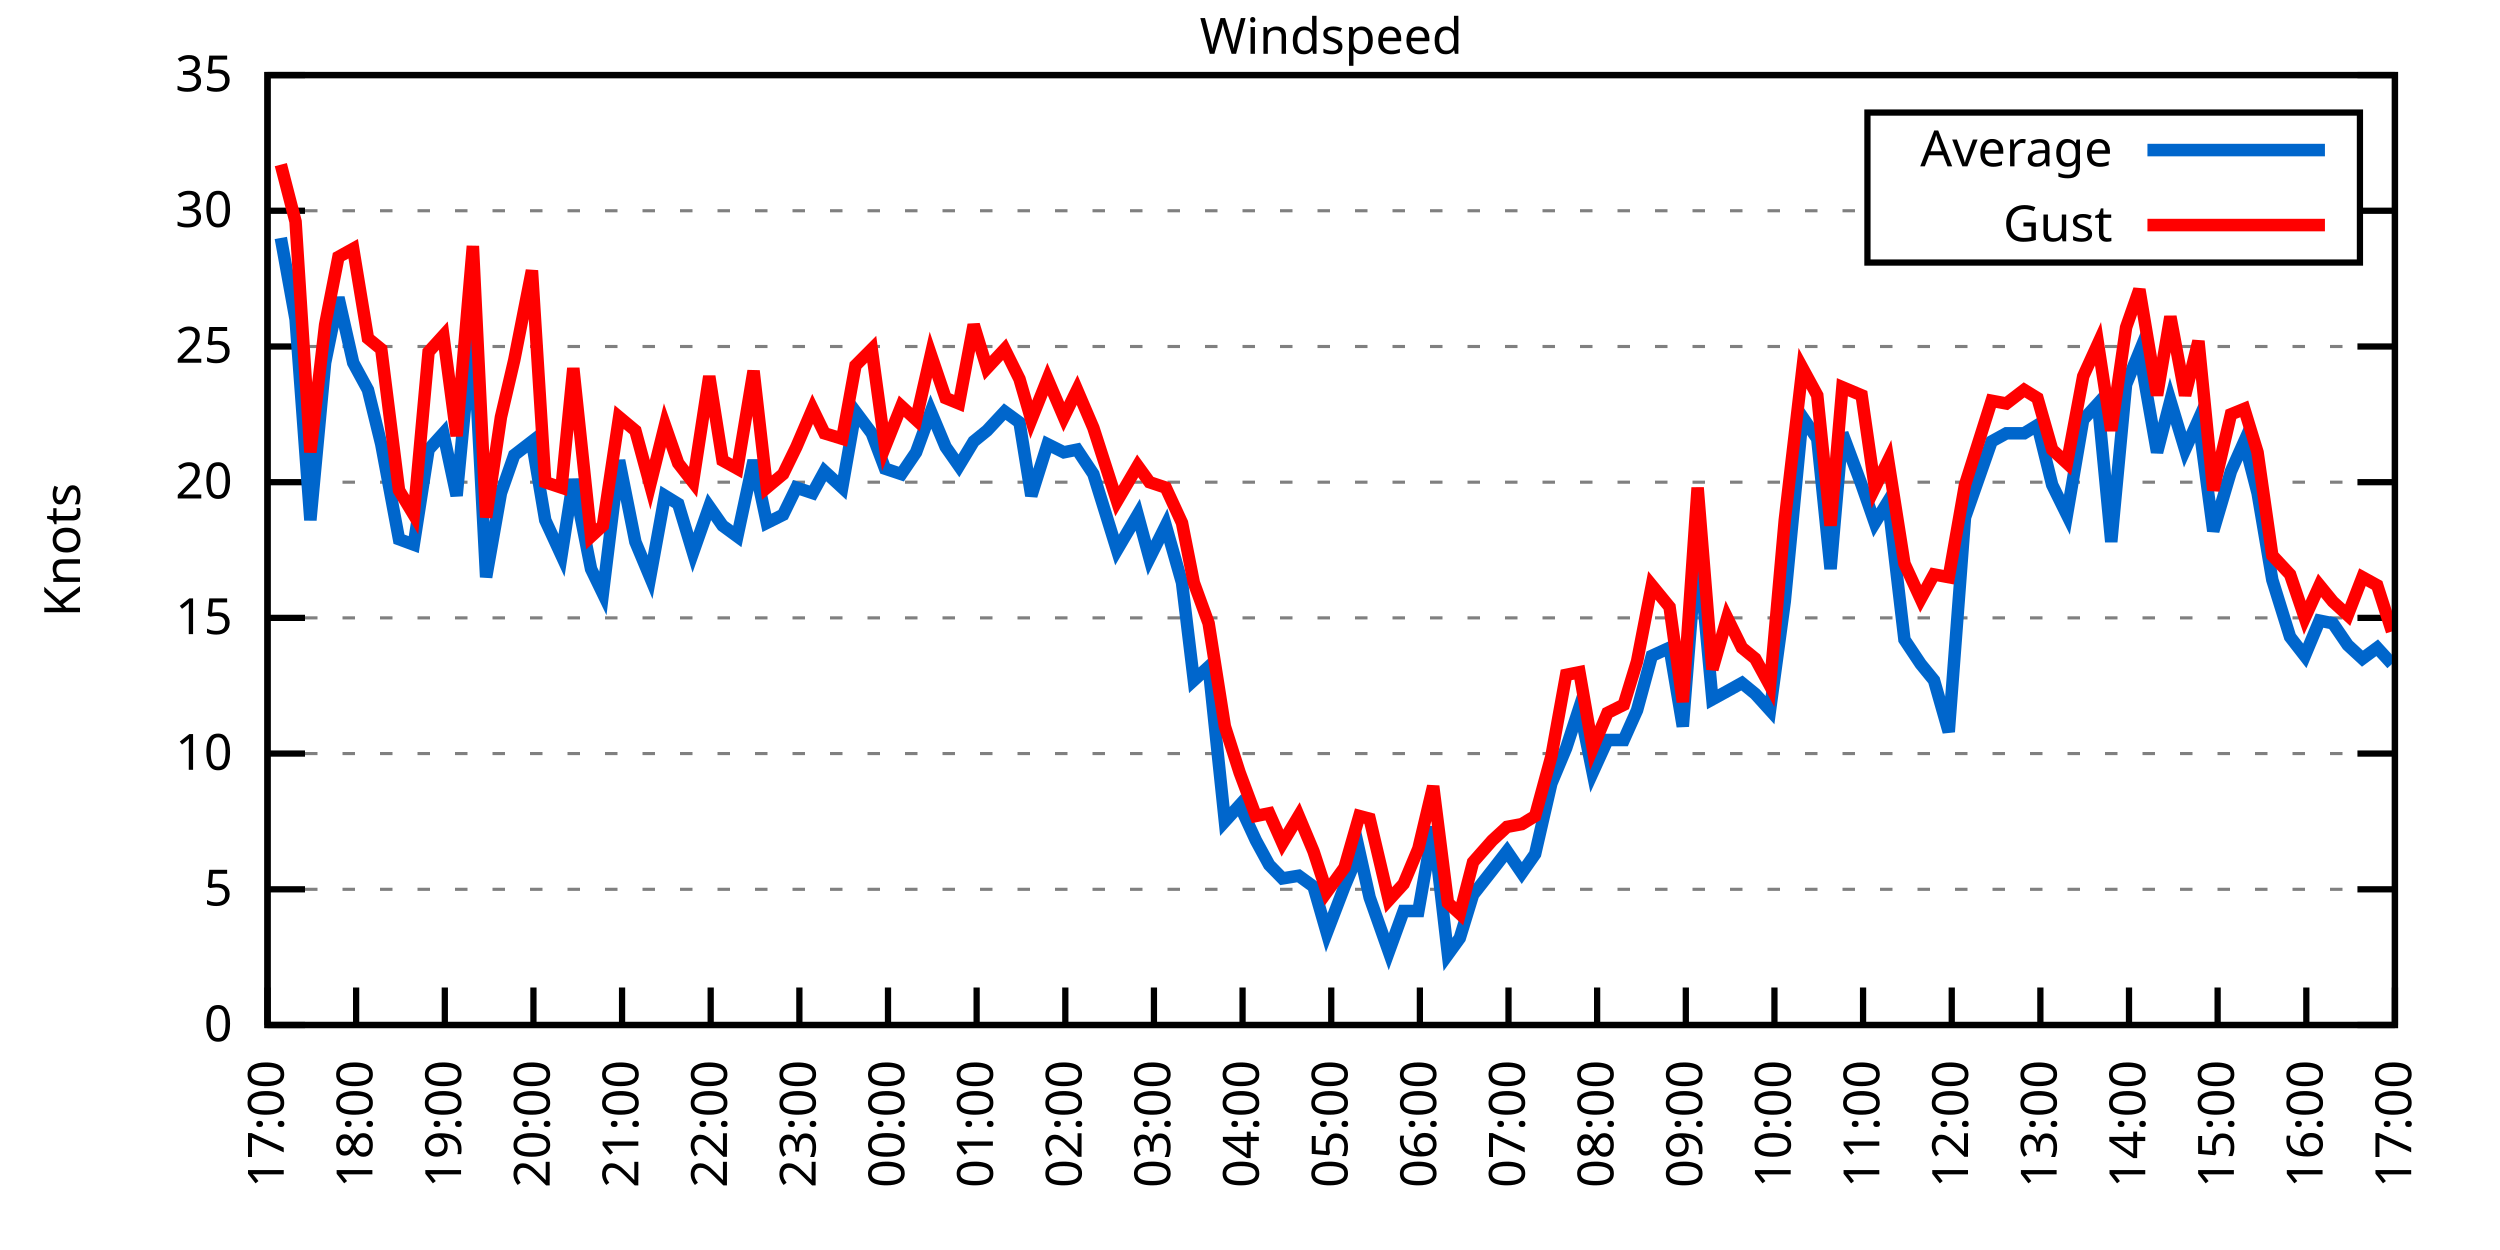
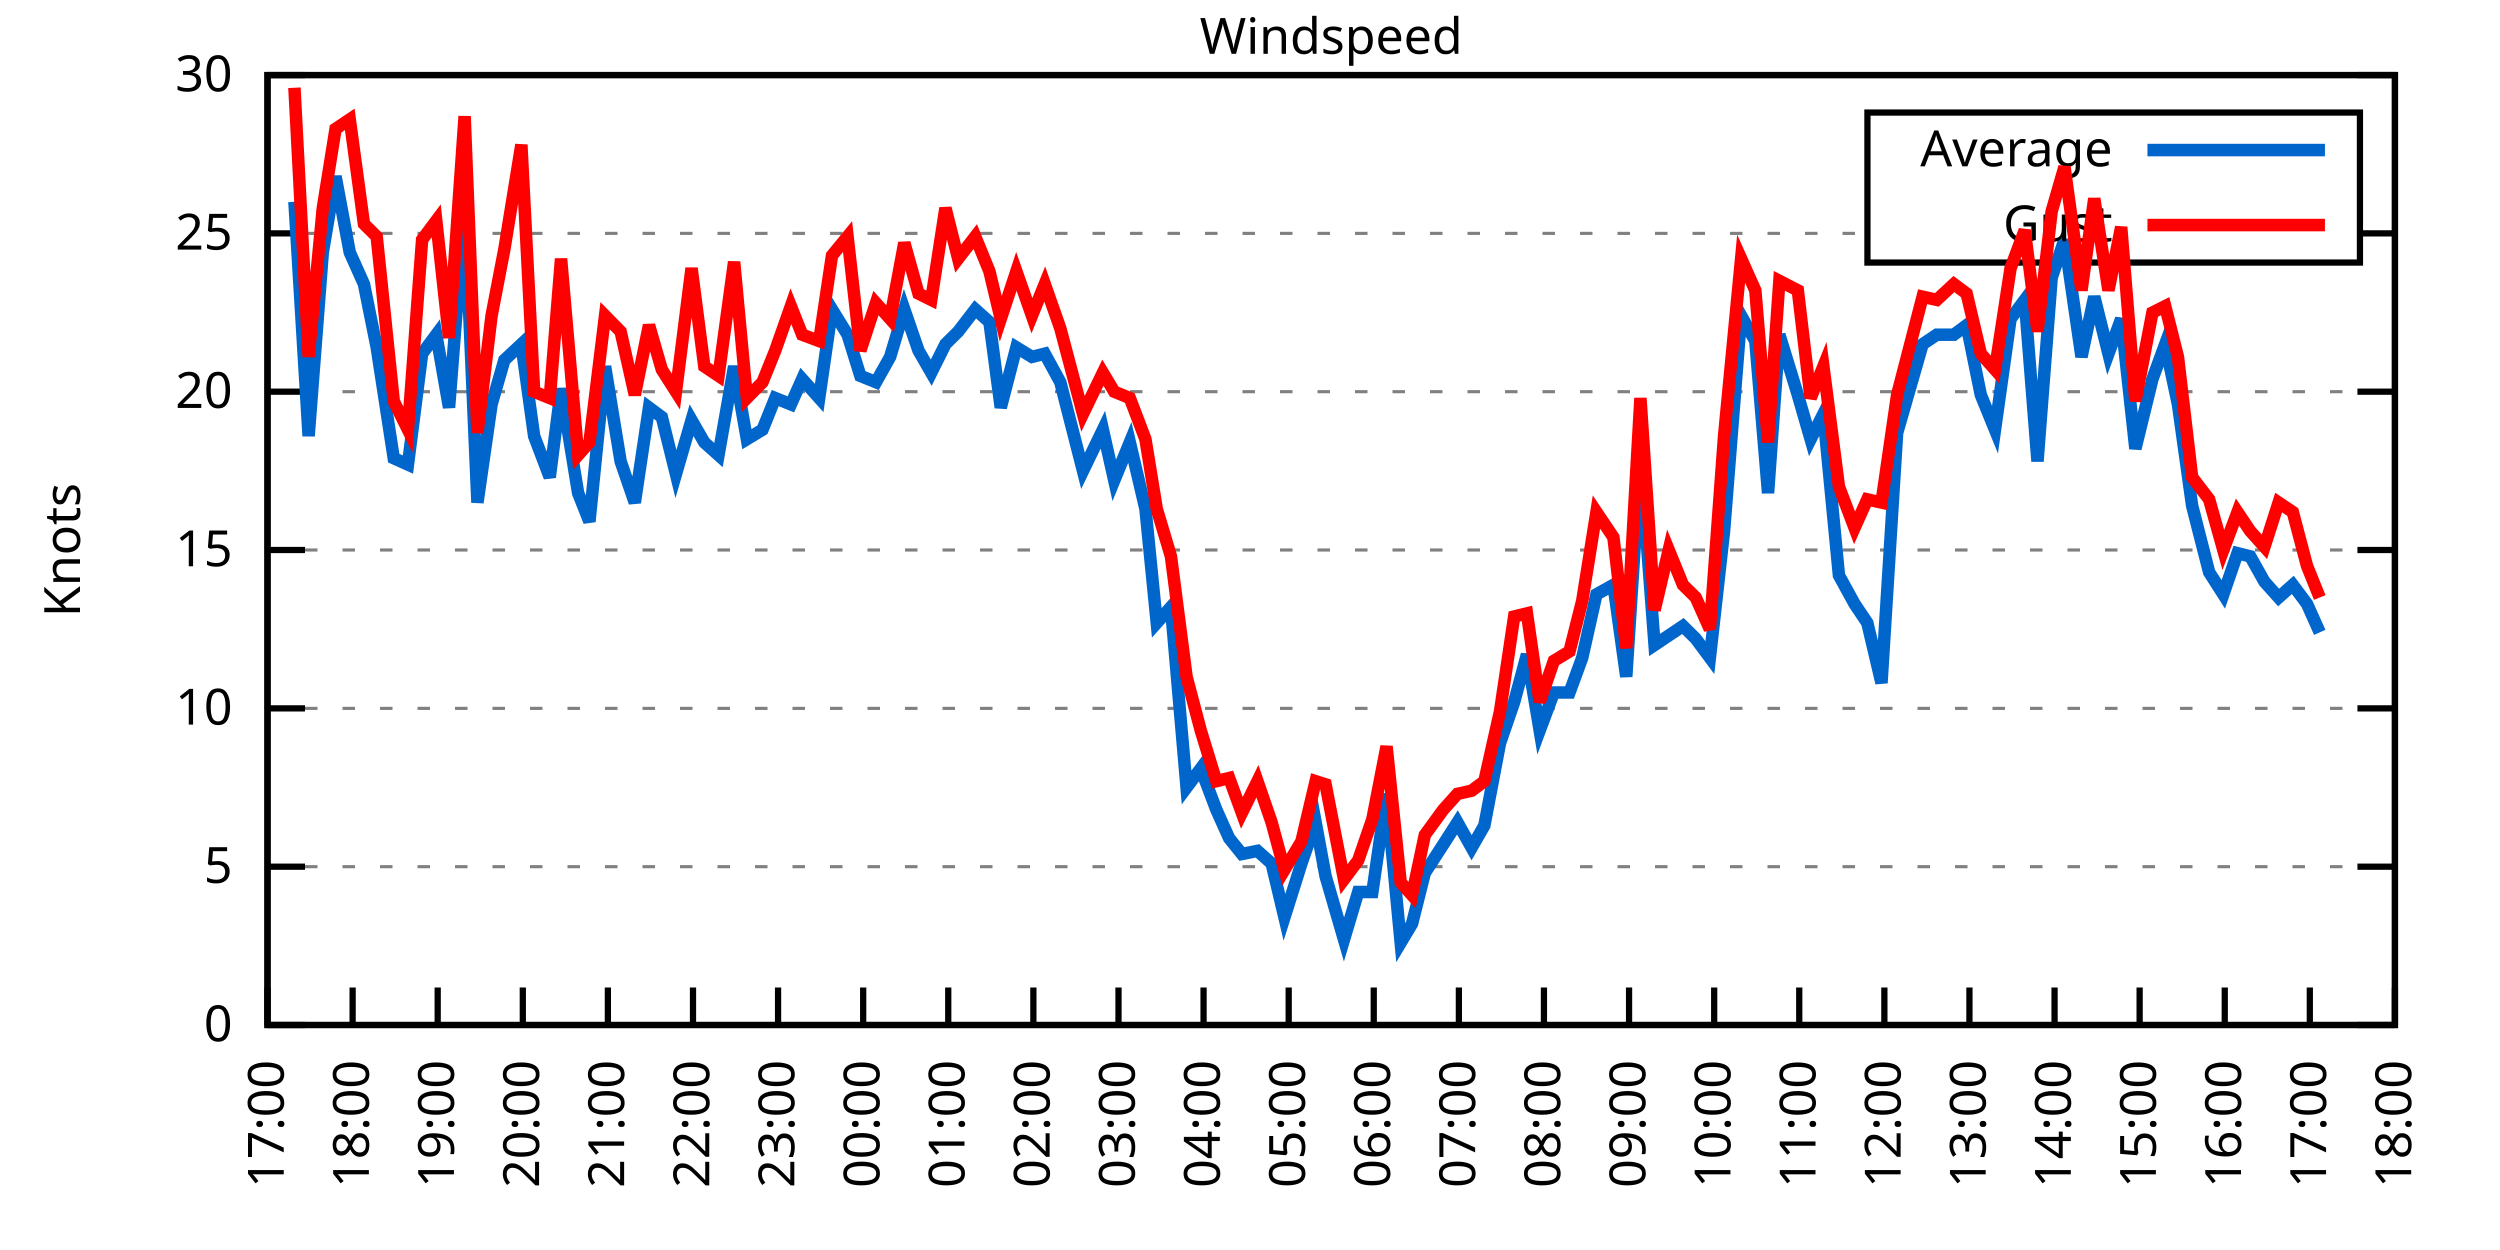
<svg xmlns="http://www.w3.org/2000/svg" xmlns:xlink="http://www.w3.org/1999/xlink" width="400" height="200" viewBox="0 0 400 200">
  <g id="gnuplot_canvas">
    <rect x="0" y="0" width="400" height="200" fill="none" />
    <defs>
      <circle id="gpDot" r="0.5" stroke-width="0.5" stroke="currentColor" />
      <path id="gpPt0" stroke-width="0.333" stroke="currentColor" d="M-1,0 h2 M0,-1 v2" />
      <path id="gpPt1" stroke-width="0.333" stroke="currentColor" d="M-1,-1 L1,1 M1,-1 L-1,1" />
      <path id="gpPt2" stroke-width="0.333" stroke="currentColor" d="M-1,0 L1,0 M0,-1 L0,1 M-1,-1 L1,1 M-1,1 L1,-1" />
      <rect id="gpPt3" stroke-width="0.333" stroke="currentColor" x="-1" y="-1" width="2" height="2" />
      <rect id="gpPt4" stroke-width="0.333" stroke="currentColor" fill="currentColor" x="-1" y="-1" width="2" height="2" />
      <circle id="gpPt5" stroke-width="0.333" stroke="currentColor" cx="0" cy="0" r="1" />
      <use xlink:href="#gpPt5" id="gpPt6" fill="currentColor" stroke="none" />
      <path id="gpPt7" stroke-width="0.333" stroke="currentColor" d="M0,-1.33 L-1.33,0.67 L1.33,0.67 z" />
      <use xlink:href="#gpPt7" id="gpPt8" fill="currentColor" stroke="none" />
      <use xlink:href="#gpPt7" id="gpPt9" stroke="currentColor" transform="rotate(180)" />
      <use xlink:href="#gpPt9" id="gpPt10" fill="currentColor" stroke="none" />
      <use xlink:href="#gpPt3" id="gpPt11" stroke="currentColor" transform="rotate(45)" />
      <use xlink:href="#gpPt11" id="gpPt12" fill="currentColor" stroke="none" />
      <path id="gpPt13" stroke-width="0.333" stroke="currentColor" d="M0,1.330 L1.265,0.411 L0.782,-1.067 L-0.782,-1.076 L-1.265,0.411 z" />
      <use xlink:href="#gpPt13" id="gpPt14" fill="currentColor" stroke="none" />
      <filter id="textbox" filterUnits="objectBoundingBox" x="0" y="0" height="1" width="1">
        <feFlood flood-color="white" flood-opacity="1" result="bgnd" />
        <feComposite in="SourceGraphic" in2="bgnd" operator="atop" />
      </filter>
      <filter id="greybox" filterUnits="objectBoundingBox" x="0" y="0" height="1" width="1">
        <feFlood flood-color="lightgrey" flood-opacity="1" result="grey" />
        <feComposite in="SourceGraphic" in2="grey" operator="atop" />
      </filter>
    </defs>
    <g fill="none" color="white" stroke="currentColor" stroke-width="1.00" stroke-linecap="butt" stroke-linejoin="miter">
</g>
    <g fill="none" color="black" stroke="currentColor" stroke-width="1.00" stroke-linecap="butt" stroke-linejoin="miter">
      <g stroke="none" shape-rendering="crispEdges">
        <polygon fill="rgb(255, 255, 255)" points="42.80,164.00 383.18,164.00 383.18,12.02 42.80,12.02 " />
      </g>
    </g>
    <g fill="none" color="black" stroke="currentColor" stroke-width="1.00" stroke-linecap="butt" stroke-linejoin="miter">
</g>
    <g fill="none" color="black" stroke="black" stroke-width="0.50" stroke-linecap="butt" stroke-linejoin="miter">
</g>
    <g fill="none" color="gray" stroke="currentColor" stroke-width="0.50" stroke-linecap="butt" stroke-linejoin="miter">
      <path stroke="gray" stroke-dasharray="2,4" class="gridline" d="M42.80,164.00 L383.19,164.00  " />
    </g>
    <g fill="none" color="gray" stroke="gray" stroke-width="1.00" stroke-linecap="butt" stroke-linejoin="miter">
</g>
    <g fill="none" color="black" stroke="currentColor" stroke-width="1.00" stroke-linecap="butt" stroke-linejoin="miter">
      <path stroke="black" d="M42.80,164.00 L48.80,164.00 M383.19,164.00 L377.19,164.00  " />
      <g transform="translate(37.20,166.60)" stroke="none" fill="black" font-family="Sans" font-size="8.00" text-anchor="end">
        <text>
          <tspan font-family="Sans"> 0</tspan>
        </text>
      </g>
    </g>
    <g fill="none" color="black" stroke="currentColor" stroke-width="1.00" stroke-linecap="butt" stroke-linejoin="miter">
</g>
    <g fill="none" color="black" stroke="black" stroke-width="0.50" stroke-linecap="butt" stroke-linejoin="miter">
</g>
    <g fill="none" color="gray" stroke="currentColor" stroke-width="0.50" stroke-linecap="butt" stroke-linejoin="miter">
-       <path stroke="gray" stroke-dasharray="2,4" class="gridline" d="M42.80,142.29 L383.19,142.29  " />
-     </g>
-     <g fill="none" color="gray" stroke="gray" stroke-width="1.00" stroke-linecap="butt" stroke-linejoin="miter">
- </g>
-     <g fill="none" color="black" stroke="currentColor" stroke-width="1.00" stroke-linecap="butt" stroke-linejoin="miter">
-       <path stroke="black" d="M42.80,142.29 L48.80,142.29 M383.19,142.29 L377.19,142.29  " />
-       <g transform="translate(37.20,144.89)" stroke="none" fill="black" font-family="Sans" font-size="8.00" text-anchor="end">
+       <path stroke="gray" stroke-dasharray="2,4" class="gridline" d="M42.80,138.67 L383.19,138.67  " />
+     </g>
+     <g fill="none" color="gray" stroke="gray" stroke-width="1.00" stroke-linecap="butt" stroke-linejoin="miter">
+ </g>
+     <g fill="none" color="black" stroke="currentColor" stroke-width="1.00" stroke-linecap="butt" stroke-linejoin="miter">
+       <path stroke="black" d="M42.80,138.67 L48.80,138.67 M383.19,138.67 L377.19,138.67  " />
+       <g transform="translate(37.20,141.27)" stroke="none" fill="black" font-family="Sans" font-size="8.00" text-anchor="end">
        <text>
          <tspan font-family="Sans"> 5</tspan>
        </text>
      </g>
    </g>
    <g fill="none" color="black" stroke="currentColor" stroke-width="1.00" stroke-linecap="butt" stroke-linejoin="miter">
</g>
    <g fill="none" color="black" stroke="black" stroke-width="0.50" stroke-linecap="butt" stroke-linejoin="miter">
</g>
    <g fill="none" color="gray" stroke="currentColor" stroke-width="0.50" stroke-linecap="butt" stroke-linejoin="miter">
-       <path stroke="gray" stroke-dasharray="2,4" class="gridline" d="M42.80,120.57 L383.19,120.57  " />
-     </g>
-     <g fill="none" color="gray" stroke="gray" stroke-width="1.00" stroke-linecap="butt" stroke-linejoin="miter">
- </g>
-     <g fill="none" color="black" stroke="currentColor" stroke-width="1.00" stroke-linecap="butt" stroke-linejoin="miter">
-       <path stroke="black" d="M42.80,120.57 L48.80,120.57 M383.19,120.57 L377.19,120.57  " />
-       <g transform="translate(37.20,123.17)" stroke="none" fill="black" font-family="Sans" font-size="8.00" text-anchor="end">
+       <path stroke="gray" stroke-dasharray="2,4" class="gridline" d="M42.80,113.34 L383.19,113.34  " />
+     </g>
+     <g fill="none" color="gray" stroke="gray" stroke-width="1.00" stroke-linecap="butt" stroke-linejoin="miter">
+ </g>
+     <g fill="none" color="black" stroke="currentColor" stroke-width="1.00" stroke-linecap="butt" stroke-linejoin="miter">
+       <path stroke="black" d="M42.80,113.34 L48.80,113.34 M383.19,113.34 L377.19,113.34  " />
+       <g transform="translate(37.20,115.94)" stroke="none" fill="black" font-family="Sans" font-size="8.00" text-anchor="end">
        <text>
          <tspan font-family="Sans"> 10</tspan>
        </text>
      </g>
    </g>
    <g fill="none" color="black" stroke="currentColor" stroke-width="1.00" stroke-linecap="butt" stroke-linejoin="miter">
</g>
    <g fill="none" color="black" stroke="black" stroke-width="0.50" stroke-linecap="butt" stroke-linejoin="miter">
</g>
    <g fill="none" color="gray" stroke="currentColor" stroke-width="0.50" stroke-linecap="butt" stroke-linejoin="miter">
-       <path stroke="gray" stroke-dasharray="2,4" class="gridline" d="M42.80,98.86 L383.19,98.86  " />
-     </g>
-     <g fill="none" color="gray" stroke="gray" stroke-width="1.00" stroke-linecap="butt" stroke-linejoin="miter">
- </g>
-     <g fill="none" color="black" stroke="currentColor" stroke-width="1.00" stroke-linecap="butt" stroke-linejoin="miter">
-       <path stroke="black" d="M42.80,98.86 L48.80,98.86 M383.19,98.86 L377.19,98.86  " />
-       <g transform="translate(37.20,101.46)" stroke="none" fill="black" font-family="Sans" font-size="8.00" text-anchor="end">
+       <path stroke="gray" stroke-dasharray="2,4" class="gridline" d="M42.80,88.00 L383.19,88.00  " />
+     </g>
+     <g fill="none" color="gray" stroke="gray" stroke-width="1.00" stroke-linecap="butt" stroke-linejoin="miter">
+ </g>
+     <g fill="none" color="black" stroke="currentColor" stroke-width="1.00" stroke-linecap="butt" stroke-linejoin="miter">
+       <path stroke="black" d="M42.80,88.00 L48.80,88.00 M383.19,88.00 L377.19,88.00  " />
+       <g transform="translate(37.20,90.60)" stroke="none" fill="black" font-family="Sans" font-size="8.00" text-anchor="end">
        <text>
          <tspan font-family="Sans"> 15</tspan>
        </text>
      </g>
    </g>
    <g fill="none" color="black" stroke="currentColor" stroke-width="1.00" stroke-linecap="butt" stroke-linejoin="miter">
</g>
    <g fill="none" color="black" stroke="black" stroke-width="0.50" stroke-linecap="butt" stroke-linejoin="miter">
</g>
    <g fill="none" color="gray" stroke="currentColor" stroke-width="0.50" stroke-linecap="butt" stroke-linejoin="miter">
-       <path stroke="gray" stroke-dasharray="2,4" class="gridline" d="M42.80,77.15 L383.19,77.15  " />
-     </g>
-     <g fill="none" color="gray" stroke="gray" stroke-width="1.00" stroke-linecap="butt" stroke-linejoin="miter">
- </g>
-     <g fill="none" color="black" stroke="currentColor" stroke-width="1.00" stroke-linecap="butt" stroke-linejoin="miter">
-       <path stroke="black" d="M42.80,77.15 L48.80,77.15 M383.19,77.15 L377.19,77.15  " />
-       <g transform="translate(37.20,79.75)" stroke="none" fill="black" font-family="Sans" font-size="8.00" text-anchor="end">
+       <path stroke="gray" stroke-dasharray="2,4" class="gridline" d="M42.80,62.67 L383.19,62.67  " />
+     </g>
+     <g fill="none" color="gray" stroke="gray" stroke-width="1.00" stroke-linecap="butt" stroke-linejoin="miter">
+ </g>
+     <g fill="none" color="black" stroke="currentColor" stroke-width="1.00" stroke-linecap="butt" stroke-linejoin="miter">
+       <path stroke="black" d="M42.80,62.67 L48.80,62.67 M383.19,62.67 L377.19,62.67  " />
+       <g transform="translate(37.20,65.27)" stroke="none" fill="black" font-family="Sans" font-size="8.00" text-anchor="end">
        <text>
          <tspan font-family="Sans"> 20</tspan>
        </text>
      </g>
    </g>
    <g fill="none" color="black" stroke="currentColor" stroke-width="1.00" stroke-linecap="butt" stroke-linejoin="miter">
</g>
    <g fill="none" color="black" stroke="black" stroke-width="0.50" stroke-linecap="butt" stroke-linejoin="miter">
</g>
    <g fill="none" color="gray" stroke="currentColor" stroke-width="0.50" stroke-linecap="butt" stroke-linejoin="miter">
-       <path stroke="gray" stroke-dasharray="2,4" class="gridline" d="M42.80,55.44 L383.19,55.44  " />
-     </g>
-     <g fill="none" color="gray" stroke="gray" stroke-width="1.00" stroke-linecap="butt" stroke-linejoin="miter">
- </g>
-     <g fill="none" color="black" stroke="currentColor" stroke-width="1.00" stroke-linecap="butt" stroke-linejoin="miter">
-       <path stroke="black" d="M42.80,55.44 L48.80,55.44 M383.19,55.44 L377.19,55.44  " />
-       <g transform="translate(37.20,58.04)" stroke="none" fill="black" font-family="Sans" font-size="8.00" text-anchor="end">
+       <path stroke="gray" stroke-dasharray="2,4" class="gridline" d="M42.80,37.34 L298.79,37.34 M377.59,37.34 L383.19,37.34  " />
+     </g>
+     <g fill="none" color="gray" stroke="gray" stroke-width="1.00" stroke-linecap="butt" stroke-linejoin="miter">
+ </g>
+     <g fill="none" color="black" stroke="currentColor" stroke-width="1.00" stroke-linecap="butt" stroke-linejoin="miter">
+       <path stroke="black" d="M42.80,37.34 L48.80,37.34 M383.19,37.34 L377.19,37.34  " />
+       <g transform="translate(37.20,39.94)" stroke="none" fill="black" font-family="Sans" font-size="8.00" text-anchor="end">
        <text>
          <tspan font-family="Sans"> 25</tspan>
-         </text>
-       </g>
-     </g>
-     <g fill="none" color="black" stroke="currentColor" stroke-width="1.00" stroke-linecap="butt" stroke-linejoin="miter">
- </g>
-     <g fill="none" color="black" stroke="black" stroke-width="0.50" stroke-linecap="butt" stroke-linejoin="miter">
- </g>
-     <g fill="none" color="gray" stroke="currentColor" stroke-width="0.50" stroke-linecap="butt" stroke-linejoin="miter">
-       <path stroke="gray" stroke-dasharray="2,4" class="gridline" d="M42.80,33.72 L298.79,33.72 M377.59,33.72 L383.19,33.72  " />
-     </g>
-     <g fill="none" color="gray" stroke="gray" stroke-width="1.00" stroke-linecap="butt" stroke-linejoin="miter">
- </g>
-     <g fill="none" color="black" stroke="currentColor" stroke-width="1.00" stroke-linecap="butt" stroke-linejoin="miter">
-       <path stroke="black" d="M42.80,33.72 L48.80,33.72 M383.19,33.72 L377.19,33.72  " />
-       <g transform="translate(37.20,36.32)" stroke="none" fill="black" font-family="Sans" font-size="8.00" text-anchor="end">
-         <text>
-           <tspan font-family="Sans"> 30</tspan>
        </text>
      </g>
    </g>
    <g fill="none" color="black" stroke="currentColor" stroke-width="1.00" stroke-linecap="butt" stroke-linejoin="miter">
</g>
    <g fill="none" color="black" stroke="black" stroke-width="0.50" stroke-linecap="butt" stroke-linejoin="miter">
</g>
    <g fill="none" color="gray" stroke="currentColor" stroke-width="0.50" stroke-linecap="butt" stroke-linejoin="miter">
      <path stroke="gray" stroke-dasharray="2,4" class="gridline" d="M42.80,12.01 L383.19,12.01  " />
    </g>
    <g fill="none" color="gray" stroke="gray" stroke-width="1.00" stroke-linecap="butt" stroke-linejoin="miter">
</g>
    <g fill="none" color="black" stroke="currentColor" stroke-width="1.00" stroke-linecap="butt" stroke-linejoin="miter">
      <path stroke="black" d="M42.80,12.01 L48.80,12.01 M383.19,12.01 L377.19,12.01  " />
      <g transform="translate(37.20,14.61)" stroke="none" fill="black" font-family="Sans" font-size="8.00" text-anchor="end">
        <text>
-           <tspan font-family="Sans"> 35</tspan>
+           <tspan font-family="Sans"> 30</tspan>
        </text>
      </g>
    </g>
    <g fill="none" color="black" stroke="currentColor" stroke-width="1.00" stroke-linecap="butt" stroke-linejoin="miter">
      <path stroke="black" d="M42.80,164.00 L42.80,158.00  " />
      <g transform="translate(45.40,169.60) rotate(270.00)" stroke="none" fill="black" font-family="Sans" font-size="8.00" text-anchor="end">
        <text>
          <tspan font-family="Sans">17:00</tspan>
        </text>
      </g>
    </g>
    <g fill="none" color="black" stroke="currentColor" stroke-width="1.00" stroke-linecap="butt" stroke-linejoin="miter">
-       <path stroke="black" d="M56.98,164.00 L56.98,158.00  " />
-       <g transform="translate(59.58,169.60) rotate(270.00)" stroke="none" fill="black" font-family="Sans" font-size="8.00" text-anchor="end">
+       <path stroke="black" d="M56.42,164.00 L56.42,158.00  " />
+       <g transform="translate(59.02,169.60) rotate(270.00)" stroke="none" fill="black" font-family="Sans" font-size="8.00" text-anchor="end">
        <text>
          <tspan font-family="Sans">18:00</tspan>
        </text>
      </g>
    </g>
    <g fill="none" color="black" stroke="currentColor" stroke-width="1.00" stroke-linecap="butt" stroke-linejoin="miter">
-       <path stroke="black" d="M71.17,164.00 L71.17,158.00  " />
-       <g transform="translate(73.77,169.60) rotate(270.00)" stroke="none" fill="black" font-family="Sans" font-size="8.00" text-anchor="end">
+       <path stroke="black" d="M70.03,164.00 L70.03,158.00  " />
+       <g transform="translate(72.63,169.60) rotate(270.00)" stroke="none" fill="black" font-family="Sans" font-size="8.00" text-anchor="end">
        <text>
          <tspan font-family="Sans">19:00</tspan>
        </text>
      </g>
    </g>
    <g fill="none" color="black" stroke="currentColor" stroke-width="1.00" stroke-linecap="butt" stroke-linejoin="miter">
-       <path stroke="black" d="M85.35,164.00 L85.35,158.00  " />
-       <g transform="translate(87.95,169.60) rotate(270.00)" stroke="none" fill="black" font-family="Sans" font-size="8.00" text-anchor="end">
+       <path stroke="black" d="M83.65,164.00 L83.65,158.00  " />
+       <g transform="translate(86.25,169.60) rotate(270.00)" stroke="none" fill="black" font-family="Sans" font-size="8.00" text-anchor="end">
        <text>
          <tspan font-family="Sans">20:00</tspan>
        </text>
      </g>
    </g>
    <g fill="none" color="black" stroke="currentColor" stroke-width="1.00" stroke-linecap="butt" stroke-linejoin="miter">
-       <path stroke="black" d="M99.53,164.00 L99.53,158.00  " />
-       <g transform="translate(102.13,169.60) rotate(270.00)" stroke="none" fill="black" font-family="Sans" font-size="8.00" text-anchor="end">
+       <path stroke="black" d="M97.26,164.00 L97.26,158.00  " />
+       <g transform="translate(99.86,169.60) rotate(270.00)" stroke="none" fill="black" font-family="Sans" font-size="8.00" text-anchor="end">
        <text>
          <tspan font-family="Sans">21:00</tspan>
        </text>
      </g>
    </g>
    <g fill="none" color="black" stroke="currentColor" stroke-width="1.00" stroke-linecap="butt" stroke-linejoin="miter">
-       <path stroke="black" d="M113.71,164.00 L113.71,158.00  " />
-       <g transform="translate(116.31,169.60) rotate(270.00)" stroke="none" fill="black" font-family="Sans" font-size="8.00" text-anchor="end">
+       <path stroke="black" d="M110.88,164.00 L110.88,158.00  " />
+       <g transform="translate(113.48,169.60) rotate(270.00)" stroke="none" fill="black" font-family="Sans" font-size="8.00" text-anchor="end">
        <text>
          <tspan font-family="Sans">22:00</tspan>
        </text>
      </g>
    </g>
    <g fill="none" color="black" stroke="currentColor" stroke-width="1.00" stroke-linecap="butt" stroke-linejoin="miter">
-       <path stroke="black" d="M127.90,164.00 L127.90,158.00  " />
-       <g transform="translate(130.50,169.60) rotate(270.00)" stroke="none" fill="black" font-family="Sans" font-size="8.00" text-anchor="end">
+       <path stroke="black" d="M124.49,164.00 L124.49,158.00  " />
+       <g transform="translate(127.09,169.60) rotate(270.00)" stroke="none" fill="black" font-family="Sans" font-size="8.00" text-anchor="end">
        <text>
          <tspan font-family="Sans">23:00</tspan>
        </text>
      </g>
    </g>
    <g fill="none" color="black" stroke="currentColor" stroke-width="1.00" stroke-linecap="butt" stroke-linejoin="miter">
-       <path stroke="black" d="M142.08,164.00 L142.08,158.00  " />
-       <g transform="translate(144.68,169.60) rotate(270.00)" stroke="none" fill="black" font-family="Sans" font-size="8.00" text-anchor="end">
+       <path stroke="black" d="M138.11,164.00 L138.11,158.00  " />
+       <g transform="translate(140.71,169.60) rotate(270.00)" stroke="none" fill="black" font-family="Sans" font-size="8.00" text-anchor="end">
        <text>
          <tspan font-family="Sans">00:00</tspan>
        </text>
      </g>
    </g>
    <g fill="none" color="black" stroke="currentColor" stroke-width="1.00" stroke-linecap="butt" stroke-linejoin="miter">
-       <path stroke="black" d="M156.26,164.00 L156.26,158.00  " />
-       <g transform="translate(158.86,169.60) rotate(270.00)" stroke="none" fill="black" font-family="Sans" font-size="8.00" text-anchor="end">
+       <path stroke="black" d="M151.72,164.00 L151.72,158.00  " />
+       <g transform="translate(154.32,169.60) rotate(270.00)" stroke="none" fill="black" font-family="Sans" font-size="8.00" text-anchor="end">
        <text>
          <tspan font-family="Sans">01:00</tspan>
        </text>
      </g>
    </g>
    <g fill="none" color="black" stroke="currentColor" stroke-width="1.00" stroke-linecap="butt" stroke-linejoin="miter">
-       <path stroke="black" d="M170.45,164.00 L170.45,158.00  " />
-       <g transform="translate(173.05,169.60) rotate(270.00)" stroke="none" fill="black" font-family="Sans" font-size="8.00" text-anchor="end">
+       <path stroke="black" d="M165.34,164.00 L165.34,158.00  " />
+       <g transform="translate(167.94,169.60) rotate(270.00)" stroke="none" fill="black" font-family="Sans" font-size="8.00" text-anchor="end">
        <text>
          <tspan font-family="Sans">02:00</tspan>
        </text>
      </g>
    </g>
    <g fill="none" color="black" stroke="currentColor" stroke-width="1.00" stroke-linecap="butt" stroke-linejoin="miter">
-       <path stroke="black" d="M184.63,164.00 L184.63,158.00  " />
-       <g transform="translate(187.23,169.60) rotate(270.00)" stroke="none" fill="black" font-family="Sans" font-size="8.00" text-anchor="end">
+       <path stroke="black" d="M178.96,164.00 L178.96,158.00  " />
+       <g transform="translate(181.56,169.60) rotate(270.00)" stroke="none" fill="black" font-family="Sans" font-size="8.00" text-anchor="end">
        <text>
          <tspan font-family="Sans">03:00</tspan>
        </text>
      </g>
    </g>
    <g fill="none" color="black" stroke="currentColor" stroke-width="1.00" stroke-linecap="butt" stroke-linejoin="miter">
-       <path stroke="black" d="M198.81,164.00 L198.81,158.00  " />
-       <g transform="translate(201.41,169.60) rotate(270.00)" stroke="none" fill="black" font-family="Sans" font-size="8.00" text-anchor="end">
+       <path stroke="black" d="M192.57,164.00 L192.57,158.00  " />
+       <g transform="translate(195.17,169.60) rotate(270.00)" stroke="none" fill="black" font-family="Sans" font-size="8.00" text-anchor="end">
        <text>
          <tspan font-family="Sans">04:00</tspan>
        </text>
      </g>
    </g>
    <g fill="none" color="black" stroke="currentColor" stroke-width="1.00" stroke-linecap="butt" stroke-linejoin="miter">
-       <path stroke="black" d="M213.00,164.00 L213.00,158.00  " />
-       <g transform="translate(215.60,169.60) rotate(270.00)" stroke="none" fill="black" font-family="Sans" font-size="8.00" text-anchor="end">
+       <path stroke="black" d="M206.19,164.00 L206.19,158.00  " />
+       <g transform="translate(208.79,169.60) rotate(270.00)" stroke="none" fill="black" font-family="Sans" font-size="8.00" text-anchor="end">
        <text>
          <tspan font-family="Sans">05:00</tspan>
        </text>
      </g>
    </g>
    <g fill="none" color="black" stroke="currentColor" stroke-width="1.00" stroke-linecap="butt" stroke-linejoin="miter">
-       <path stroke="black" d="M227.18,164.00 L227.18,158.00  " />
-       <g transform="translate(229.78,169.60) rotate(270.00)" stroke="none" fill="black" font-family="Sans" font-size="8.00" text-anchor="end">
+       <path stroke="black" d="M219.80,164.00 L219.80,158.00  " />
+       <g transform="translate(222.40,169.60) rotate(270.00)" stroke="none" fill="black" font-family="Sans" font-size="8.00" text-anchor="end">
        <text>
          <tspan font-family="Sans">06:00</tspan>
        </text>
      </g>
    </g>
    <g fill="none" color="black" stroke="currentColor" stroke-width="1.00" stroke-linecap="butt" stroke-linejoin="miter">
-       <path stroke="black" d="M241.36,164.00 L241.36,158.00  " />
-       <g transform="translate(243.96,169.60) rotate(270.00)" stroke="none" fill="black" font-family="Sans" font-size="8.00" text-anchor="end">
+       <path stroke="black" d="M233.42,164.00 L233.42,158.00  " />
+       <g transform="translate(236.02,169.60) rotate(270.00)" stroke="none" fill="black" font-family="Sans" font-size="8.00" text-anchor="end">
        <text>
          <tspan font-family="Sans">07:00</tspan>
        </text>
      </g>
    </g>
    <g fill="none" color="black" stroke="currentColor" stroke-width="1.00" stroke-linecap="butt" stroke-linejoin="miter">
-       <path stroke="black" d="M255.54,164.00 L255.54,158.00  " />
-       <g transform="translate(258.14,169.60) rotate(270.00)" stroke="none" fill="black" font-family="Sans" font-size="8.00" text-anchor="end">
+       <path stroke="black" d="M247.03,164.00 L247.03,158.00  " />
+       <g transform="translate(249.63,169.60) rotate(270.00)" stroke="none" fill="black" font-family="Sans" font-size="8.00" text-anchor="end">
        <text>
          <tspan font-family="Sans">08:00</tspan>
        </text>
      </g>
    </g>
    <g fill="none" color="black" stroke="currentColor" stroke-width="1.00" stroke-linecap="butt" stroke-linejoin="miter">
-       <path stroke="black" d="M269.73,164.00 L269.73,158.00  " />
-       <g transform="translate(272.33,169.60) rotate(270.00)" stroke="none" fill="black" font-family="Sans" font-size="8.00" text-anchor="end">
+       <path stroke="black" d="M260.65,164.00 L260.65,158.00  " />
+       <g transform="translate(263.25,169.60) rotate(270.00)" stroke="none" fill="black" font-family="Sans" font-size="8.00" text-anchor="end">
        <text>
          <tspan font-family="Sans">09:00</tspan>
        </text>
      </g>
    </g>
    <g fill="none" color="black" stroke="currentColor" stroke-width="1.00" stroke-linecap="butt" stroke-linejoin="miter">
-       <path stroke="black" d="M283.91,164.00 L283.91,158.00  " />
-       <g transform="translate(286.51,169.60) rotate(270.00)" stroke="none" fill="black" font-family="Sans" font-size="8.00" text-anchor="end">
+       <path stroke="black" d="M274.27,164.00 L274.27,158.00  " />
+       <g transform="translate(276.87,169.60) rotate(270.00)" stroke="none" fill="black" font-family="Sans" font-size="8.00" text-anchor="end">
        <text>
          <tspan font-family="Sans">10:00</tspan>
        </text>
      </g>
    </g>
    <g fill="none" color="black" stroke="currentColor" stroke-width="1.00" stroke-linecap="butt" stroke-linejoin="miter">
-       <path stroke="black" d="M298.09,164.00 L298.09,158.00  " />
-       <g transform="translate(300.69,169.60) rotate(270.00)" stroke="none" fill="black" font-family="Sans" font-size="8.00" text-anchor="end">
+       <path stroke="black" d="M287.88,164.00 L287.88,158.00  " />
+       <g transform="translate(290.48,169.60) rotate(270.00)" stroke="none" fill="black" font-family="Sans" font-size="8.00" text-anchor="end">
        <text>
          <tspan font-family="Sans">11:00</tspan>
        </text>
      </g>
    </g>
    <g fill="none" color="black" stroke="currentColor" stroke-width="1.00" stroke-linecap="butt" stroke-linejoin="miter">
-       <path stroke="black" d="M312.28,164.00 L312.28,158.00  " />
-       <g transform="translate(314.88,169.60) rotate(270.00)" stroke="none" fill="black" font-family="Sans" font-size="8.00" text-anchor="end">
+       <path stroke="black" d="M301.50,164.00 L301.50,158.00  " />
+       <g transform="translate(304.10,169.60) rotate(270.00)" stroke="none" fill="black" font-family="Sans" font-size="8.00" text-anchor="end">
        <text>
          <tspan font-family="Sans">12:00</tspan>
        </text>
      </g>
    </g>
    <g fill="none" color="black" stroke="currentColor" stroke-width="1.00" stroke-linecap="butt" stroke-linejoin="miter">
-       <path stroke="black" d="M326.46,164.00 L326.46,158.00  " />
-       <g transform="translate(329.06,169.60) rotate(270.00)" stroke="none" fill="black" font-family="Sans" font-size="8.00" text-anchor="end">
+       <path stroke="black" d="M315.11,164.00 L315.11,158.00  " />
+       <g transform="translate(317.71,169.60) rotate(270.00)" stroke="none" fill="black" font-family="Sans" font-size="8.00" text-anchor="end">
        <text>
          <tspan font-family="Sans">13:00</tspan>
        </text>
      </g>
    </g>
    <g fill="none" color="black" stroke="currentColor" stroke-width="1.00" stroke-linecap="butt" stroke-linejoin="miter">
-       <path stroke="black" d="M340.64,164.00 L340.64,158.00  " />
-       <g transform="translate(343.24,169.60) rotate(270.00)" stroke="none" fill="black" font-family="Sans" font-size="8.00" text-anchor="end">
+       <path stroke="black" d="M328.73,164.00 L328.73,158.00  " />
+       <g transform="translate(331.33,169.60) rotate(270.00)" stroke="none" fill="black" font-family="Sans" font-size="8.00" text-anchor="end">
        <text>
          <tspan font-family="Sans">14:00</tspan>
        </text>
      </g>
    </g>
    <g fill="none" color="black" stroke="currentColor" stroke-width="1.00" stroke-linecap="butt" stroke-linejoin="miter">
-       <path stroke="black" d="M354.82,164.00 L354.82,158.00  " />
-       <g transform="translate(357.42,169.60) rotate(270.00)" stroke="none" fill="black" font-family="Sans" font-size="8.00" text-anchor="end">
+       <path stroke="black" d="M342.34,164.00 L342.34,158.00  " />
+       <g transform="translate(344.94,169.60) rotate(270.00)" stroke="none" fill="black" font-family="Sans" font-size="8.00" text-anchor="end">
        <text>
          <tspan font-family="Sans">15:00</tspan>
        </text>
      </g>
    </g>
    <g fill="none" color="black" stroke="currentColor" stroke-width="1.00" stroke-linecap="butt" stroke-linejoin="miter">
-       <path stroke="black" d="M369.01,164.00 L369.01,158.00  " />
-       <g transform="translate(371.61,169.60) rotate(270.00)" stroke="none" fill="black" font-family="Sans" font-size="8.00" text-anchor="end">
+       <path stroke="black" d="M355.96,164.00 L355.96,158.00  " />
+       <g transform="translate(358.56,169.60) rotate(270.00)" stroke="none" fill="black" font-family="Sans" font-size="8.00" text-anchor="end">
        <text>
          <tspan font-family="Sans">16:00</tspan>
+         </text>
+       </g>
+     </g>
+     <g fill="none" color="black" stroke="currentColor" stroke-width="1.00" stroke-linecap="butt" stroke-linejoin="miter">
+       <path stroke="black" d="M369.57,164.00 L369.57,158.00  " />
+       <g transform="translate(372.17,169.60) rotate(270.00)" stroke="none" fill="black" font-family="Sans" font-size="8.00" text-anchor="end">
+         <text>
+           <tspan font-family="Sans">17:00</tspan>
        </text>
      </g>
    </g>
    <g fill="none" color="black" stroke="currentColor" stroke-width="1.00" stroke-linecap="butt" stroke-linejoin="miter">
      <path stroke="black" d="M383.19,164.00 L383.19,158.00  " />
      <g transform="translate(385.79,169.60) rotate(270.00)" stroke="none" fill="black" font-family="Sans" font-size="8.00" text-anchor="end">
        <text>
-           <tspan font-family="Sans">17:00</tspan>
+           <tspan font-family="Sans">18:00</tspan>
        </text>
      </g>
    </g>
    <g fill="none" color="black" stroke="currentColor" stroke-width="1.00" stroke-linecap="butt" stroke-linejoin="miter">
</g>
    <g fill="none" color="black" stroke="currentColor" stroke-width="1.00" stroke-linecap="butt" stroke-linejoin="miter">
      <path stroke="black" d="M42.80,12.01 L42.80,164.00 L383.19,164.00 L383.19,12.01 L42.80,12.01 Z  " />
    </g>
    <g fill="none" color="black" stroke="currentColor" stroke-width="1.00" stroke-linecap="butt" stroke-linejoin="miter">
</g>
    <g fill="none" color="black" stroke="currentColor" stroke-width="1.00" stroke-linecap="butt" stroke-linejoin="miter">
      <path stroke="black" d="M298.79,42.01 L298.79,18.01 L377.59,18.01 L377.59,42.01 L298.79,42.01 Z  " />
    </g>
    <g id="Windspeed_plot_1">
      <g fill="none" color="white" stroke="black" stroke-width="2.00" stroke-linecap="butt" stroke-linejoin="miter">
</g>
      <g fill="none" color="black" stroke="currentColor" stroke-width="2.00" stroke-linecap="butt" stroke-linejoin="miter">
        <g transform="translate(337.99,26.61)" stroke="none" fill="black" font-family="Sans" font-size="8.00" text-anchor="end">
          <text>
            <tspan font-family="Sans">Average</tspan>
          </text>
        </g>
      </g>
      <g fill="none" color="black" stroke="currentColor" stroke-width="2.00" stroke-linecap="butt" stroke-linejoin="miter">
-         <path stroke="rgb(  0, 102, 204)" d="M343.59,24.01 L371.99,24.01 M44.93,38.07 L47.29,51.09 L49.66,83.23 L52.02,58.04 L54.15,47.62 L56.51,58.04   L58.87,62.38 L61.00,71.07 L63.84,86.27 L66.20,87.14 L68.57,71.94 L70.93,69.33 L73.06,79.32 L75.66,51.96   L77.78,92.35 L80.15,78.89 L82.28,72.81 L85.11,70.63 L87.24,83.23 L89.84,88.87 L91.73,76.71 L94.57,91.04   L96.46,94.95 L99.06,73.67 L101.66,86.70 L104.02,92.35 L106.39,79.32 L108.51,80.62 L110.88,88.44 L113.48,81.06   L115.61,84.10 L117.97,85.83 L120.57,73.67 L122.70,83.66 L125.30,82.36 L127.42,78.02 L130.02,78.89 L131.92,75.41   L134.75,78.02 L136.88,65.86 L139.48,69.33 L141.61,74.98 L144.21,75.85 L146.57,72.37 L148.94,65.86 L151.30,71.50   L153.43,74.54 L155.79,70.63 L157.92,68.90 L160.75,65.86 L163.12,67.59 L165.01,79.32 L167.61,71.07 L170.21,72.37   L172.34,71.94 L174.94,75.85 L178.72,88.00 L182.03,82.36 L183.92,89.31 L186.52,84.10 L189.12,93.22 L191.01,108.85   L193.38,106.68 L195.98,131.43 L198.34,128.83 L200.94,134.47 L203.07,138.38 L205.19,140.55 L207.79,140.12 L210.16,141.85   L212.29,149.24 L215.12,141.85 L217.49,136.21 L219.14,143.59 L222.21,152.28 L224.58,145.76 L226.94,145.76 L229.31,132.30   L231.67,152.71 L233.56,150.10 L235.69,143.16 L238.76,139.25 L241.12,136.21 L243.49,139.68 L245.62,136.64 L248.22,125.35   L250.58,119.71 L252.71,113.19 L254.83,123.61 L257.20,118.40 L259.80,118.40 L261.93,113.63 L264.29,104.94 L267.13,103.64   L269.25,116.23 L271.62,86.27 L273.98,111.89 L276.35,110.59 L278.71,109.28 L280.84,111.02 L283.20,113.63 L285.56,96.26   L288.40,66.73 L290.76,70.20 L292.89,91.04 L294.78,69.33 L297.86,77.58 L299.98,83.66 L302.11,80.19 L304.71,102.34   L307.31,106.24 L309.44,108.85 L311.80,117.10 L314.40,82.79 L318.66,70.63 L321.02,69.33 L323.86,69.33 L325.99,68.03   L328.35,77.58 L330.71,82.36 L333.31,67.16 L335.68,64.56 L337.80,86.70 L340.17,61.52 L342.30,56.30 L345.13,72.37   L347.26,64.12 L349.62,71.94 L351.75,67.16 L354.12,84.97 L356.95,75.41 L359.08,70.63 L361.21,78.89 L363.57,92.78   L366.41,101.90 L368.77,104.94 L371.13,99.30 L373.26,99.73 L375.63,103.20 L377.99,105.38 L380.35,103.64 L382.72,106.24    " />
+         <path stroke="rgb(  0, 102, 204)" d="M343.59,24.01 L371.99,24.01 M47.11,32.28 L49.38,69.77 L51.65,40.38 L53.69,28.22 L55.96,40.38 L58.23,45.45   L60.27,55.58 L63.00,73.31 L65.27,74.33 L67.54,56.59 L69.80,53.55 L71.85,65.21 L74.34,33.29 L76.39,80.41   L78.65,64.70 L80.70,57.61 L83.42,55.07 L85.46,69.77 L87.96,76.35 L89.77,62.17 L92.50,78.89 L94.31,83.45   L96.81,58.62 L99.30,73.82 L101.57,80.41 L103.84,65.21 L105.89,66.73 L108.15,75.85 L110.65,67.23 L112.69,70.78   L114.96,72.81 L117.46,58.62 L119.50,70.27 L122.00,68.75 L124.04,63.69 L126.54,64.70 L128.35,60.65 L131.07,63.69   L133.12,49.50 L135.61,53.55 L137.66,60.14 L140.15,61.15 L142.42,57.10 L144.69,49.50 L146.96,56.09 L149.00,59.63   L151.27,55.07 L153.31,53.05 L156.04,49.50 L158.31,51.53 L160.12,65.21 L162.62,55.58 L165.11,57.10 L167.16,56.59   L169.65,61.15 L173.28,75.34 L176.46,68.75 L178.28,76.86 L180.77,70.78 L183.27,81.42 L185.08,99.66 L187.35,97.12   L189.85,126.00 L192.12,122.96 L194.61,129.55 L196.66,134.11 L198.70,136.64 L201.19,136.14 L203.46,138.16 L205.51,146.77   L208.23,138.16 L210.50,131.58 L212.09,140.19 L215.04,150.32 L217.31,142.72 L219.58,142.72 L221.85,127.02 L224.11,150.83   L225.93,147.79 L227.97,139.68 L230.92,135.12 L233.19,131.58 L235.46,135.63 L237.50,132.08 L240.00,118.91 L242.27,112.32   L244.31,104.72 L246.35,116.88 L248.62,110.80 L251.12,110.80 L253.16,105.23 L255.43,95.10 L258.15,93.58 L260.20,108.27   L262.47,73.31 L264.73,103.20 L267.00,101.68 L269.27,100.16 L271.32,102.19 L273.58,105.23 L275.85,84.97 L278.58,50.51   L280.85,54.57 L282.89,78.89 L284.70,53.55 L287.65,63.18 L289.70,70.27 L291.74,66.22 L294.23,92.06 L296.73,96.62   L298.77,99.66 L301.04,109.28 L303.54,69.26 L307.62,55.07 L309.89,53.55 L312.62,53.55 L314.66,52.03 L316.93,63.18   L319.20,68.75 L321.69,51.02 L323.96,47.98 L326.00,73.82 L328.27,44.43 L330.32,38.35 L333.04,57.10 L335.08,47.47   L337.35,56.59 L339.39,51.02 L341.66,71.79 L344.39,60.65 L346.43,55.07 L348.47,64.70 L350.74,80.91 L353.46,91.55   L355.73,95.10 L358.00,88.51 L360.04,89.02 L362.31,93.07 L364.58,95.60 L366.85,93.58 L369.12,96.62 L371.16,101.18    " />
      </g>
    </g>
    <g id="Windspeed_plot_2">
      <g fill="none" color="black" stroke="currentColor" stroke-width="2.00" stroke-linecap="butt" stroke-linejoin="miter">
        <g transform="translate(337.99,38.61)" stroke="none" fill="black" font-family="Sans" font-size="8.00" text-anchor="end">
          <text>
            <tspan font-family="Sans">Gust</tspan>
          </text>
        </g>
      </g>
      <g fill="none" color="black" stroke="currentColor" stroke-width="2.00" stroke-linecap="butt" stroke-linejoin="miter">
-         <path stroke="rgb(255,   0,   0)" d="M343.59,36.01 L371.99,36.01 M44.93,26.34 L47.29,35.46 L49.66,72.37 L52.02,51.96 L54.15,41.11 L56.51,39.80   L58.87,54.13 L61.00,55.87 L63.84,78.45 L66.20,82.36 L68.57,56.30 L70.93,53.70 L73.06,69.77 L75.66,39.37   L77.78,82.79 L80.15,66.73 L82.28,57.61 L85.11,43.28 L87.24,77.15 L89.84,78.02 L91.73,58.91 L94.57,85.83   L96.46,84.10 L99.06,66.73 L101.66,68.90 L104.02,77.58 L106.39,68.03 L108.51,74.11 L110.88,77.15 L113.48,60.21   L115.61,73.67 L117.97,74.98 L120.57,59.34 L122.70,78.02 L125.30,75.85 L127.42,71.50 L130.02,65.42 L131.92,69.33   L134.75,70.20 L136.88,58.48 L139.48,55.87 L141.61,71.50 L144.21,64.99 L146.57,67.16 L148.94,56.74 L151.30,63.69   L153.43,64.56 L155.79,51.96 L157.92,58.91 L160.75,55.87 L163.12,60.65 L165.01,67.16 L167.61,60.65 L170.21,66.73   L172.34,62.38 L174.94,68.46 L178.72,80.19 L182.03,74.54 L183.92,77.15 L186.52,78.02 L189.12,83.66 L191.01,93.22   L193.38,99.73 L195.98,116.23 L198.34,123.61 L200.94,130.56 L203.07,130.13 L205.19,134.90 L207.79,130.56 L210.16,136.21   L212.29,142.72 L215.12,138.81 L217.49,130.56 L219.14,131.00 L222.21,144.02 L224.58,141.42 L226.94,135.77 L229.31,125.79   L231.67,144.46 L233.56,146.20 L235.69,137.94 L238.76,134.47 L241.12,132.30 L243.49,131.86 L245.62,130.56 L248.22,121.01   L250.58,107.98 L252.71,107.55 L254.83,119.71 L257.20,114.06 L259.80,112.76 L261.93,105.81 L264.29,93.65 L267.13,97.12   L269.25,112.32 L271.62,78.02 L273.98,107.11 L276.35,98.86 L278.71,103.64 L280.84,105.38 L283.20,109.72 L285.56,83.23   L288.40,58.91 L290.76,63.25 L292.89,84.10 L294.78,61.95 L297.86,63.25 L299.98,78.02 L302.11,73.67 L304.71,90.18   L307.31,95.82 L309.44,91.91 L311.80,92.35 L314.40,77.58 L318.66,64.12 L321.02,64.56 L323.86,62.38 L325.99,63.69   L328.35,71.94 L330.71,74.11 L333.31,60.21 L335.68,55.00 L337.80,68.90 L340.17,52.40 L342.30,46.32 L345.13,63.25   L347.26,50.66 L349.62,63.25 L351.75,54.57 L354.12,78.45 L356.95,66.29 L359.08,65.42 L361.21,72.37 L363.57,88.87   L366.41,91.91 L368.77,98.86 L371.13,93.65 L373.26,96.26 L375.63,98.43 L377.99,92.35 L380.35,93.65 L382.72,101.03    " />
+         <path stroke="rgb(255,   0,   0)" d="M343.59,36.01 L371.99,36.01 M47.11,14.04 L49.38,57.10 L51.65,33.29 L53.69,20.62 L55.96,19.10 L58.23,35.82   L60.27,37.85 L63.00,64.19 L65.27,68.75 L67.54,38.35 L69.80,35.32 L71.85,54.06 L74.34,18.60 L76.39,69.26   L78.65,50.51 L80.70,39.87 L83.42,23.16 L85.46,62.67 L87.96,63.69 L89.77,41.39 L92.50,72.81 L94.31,70.78   L96.81,50.51 L99.30,53.05 L101.57,63.18 L103.84,52.03 L105.89,59.13 L108.15,62.67 L110.65,42.91 L112.69,58.62   L114.96,60.14 L117.46,41.90 L119.50,63.69 L122.00,61.15 L124.04,56.09 L126.54,48.99 L128.35,53.55 L131.07,54.57   L133.12,40.89 L135.61,37.85 L137.66,56.09 L140.15,48.49 L142.42,51.02 L144.69,38.86 L146.96,46.97 L149.00,47.98   L151.27,33.29 L153.31,41.39 L156.04,37.85 L158.31,43.42 L160.12,51.02 L162.62,43.42 L165.11,50.51 L167.16,45.45   L169.65,52.54 L173.28,66.22 L176.46,59.63 L178.28,62.67 L180.77,63.69 L183.27,70.27 L185.08,81.42 L187.35,89.02   L189.85,108.27 L192.12,116.88 L194.61,124.99 L196.66,124.48 L198.70,130.06 L201.19,124.99 L203.46,131.58 L205.51,139.17   L208.23,134.62 L210.50,124.99 L212.09,125.50 L215.04,140.69 L217.31,137.66 L219.58,131.07 L221.85,119.42 L224.11,141.20   L225.93,143.23 L227.97,133.60 L230.92,129.55 L233.19,127.02 L235.46,126.51 L237.50,124.99 L240.00,113.84 L242.27,98.64   L244.31,98.14 L246.35,112.32 L248.62,105.74 L251.12,104.22 L253.16,96.11 L255.43,81.93 L258.15,85.98 L260.20,103.71   L262.47,63.69 L264.73,97.63 L267.00,88.00 L269.27,93.58 L271.32,95.60 L273.58,100.67 L275.85,69.77 L278.58,41.39   L280.85,46.46 L282.89,70.78 L284.70,44.94 L287.65,46.46 L289.70,63.69 L291.74,58.62 L294.23,77.87 L296.73,84.46   L298.77,79.90 L301.04,80.41 L303.54,63.18 L307.62,47.47 L309.89,47.98 L312.62,45.45 L314.66,46.97 L316.93,56.59   L319.20,59.13 L321.69,42.91 L323.96,36.84 L326.00,53.05 L328.27,33.80 L330.32,26.70 L333.04,46.46 L335.08,31.77   L337.35,46.46 L339.39,36.33 L341.66,64.19 L344.39,50.01 L346.43,48.99 L348.47,57.10 L350.74,76.35 L353.46,79.90   L355.73,88.00 L358.00,81.93 L360.04,84.97 L362.31,87.50 L364.58,80.41 L366.85,81.93 L369.12,90.54 L371.16,95.60    " />
      </g>
    </g>
    <g fill="none" color="black" stroke="currentColor" stroke-width="2.00" stroke-linecap="butt" stroke-linejoin="miter">
</g>
    <g fill="none" color="black" stroke="black" stroke-width="1.00" stroke-linecap="butt" stroke-linejoin="miter">
</g>
    <g fill="none" color="black" stroke="currentColor" stroke-width="1.00" stroke-linecap="butt" stroke-linejoin="miter">
      <path stroke="black" d="M42.80,12.01 L42.80,164.00 L383.19,164.00 L383.19,12.01 L42.80,12.01 Z  " />
      <g transform="translate(12.80,88.01) rotate(270.00)" stroke="none" fill="black" font-family="Sans" font-size="8.00" text-anchor="middle">
        <text>
          <tspan font-family="Sans">Knots</tspan>
        </text>
      </g>
    </g>
    <g fill="none" color="black" stroke="currentColor" stroke-width="1.00" stroke-linecap="butt" stroke-linejoin="miter">
</g>
    <g fill="none" color="black" stroke="currentColor" stroke-width="1.00" stroke-linecap="butt" stroke-linejoin="miter">
      <g transform="translate(212.99,8.61)" stroke="none" fill="black" font-family="Sans" font-size="8.00" text-anchor="middle">
        <text>
          <tspan font-family="Sans">Windspeed</tspan>
        </text>
      </g>
    </g>
    <g fill="none" color="black" stroke="currentColor" stroke-width="1.00" stroke-linecap="butt" stroke-linejoin="miter">
</g>
  </g>
</svg>
